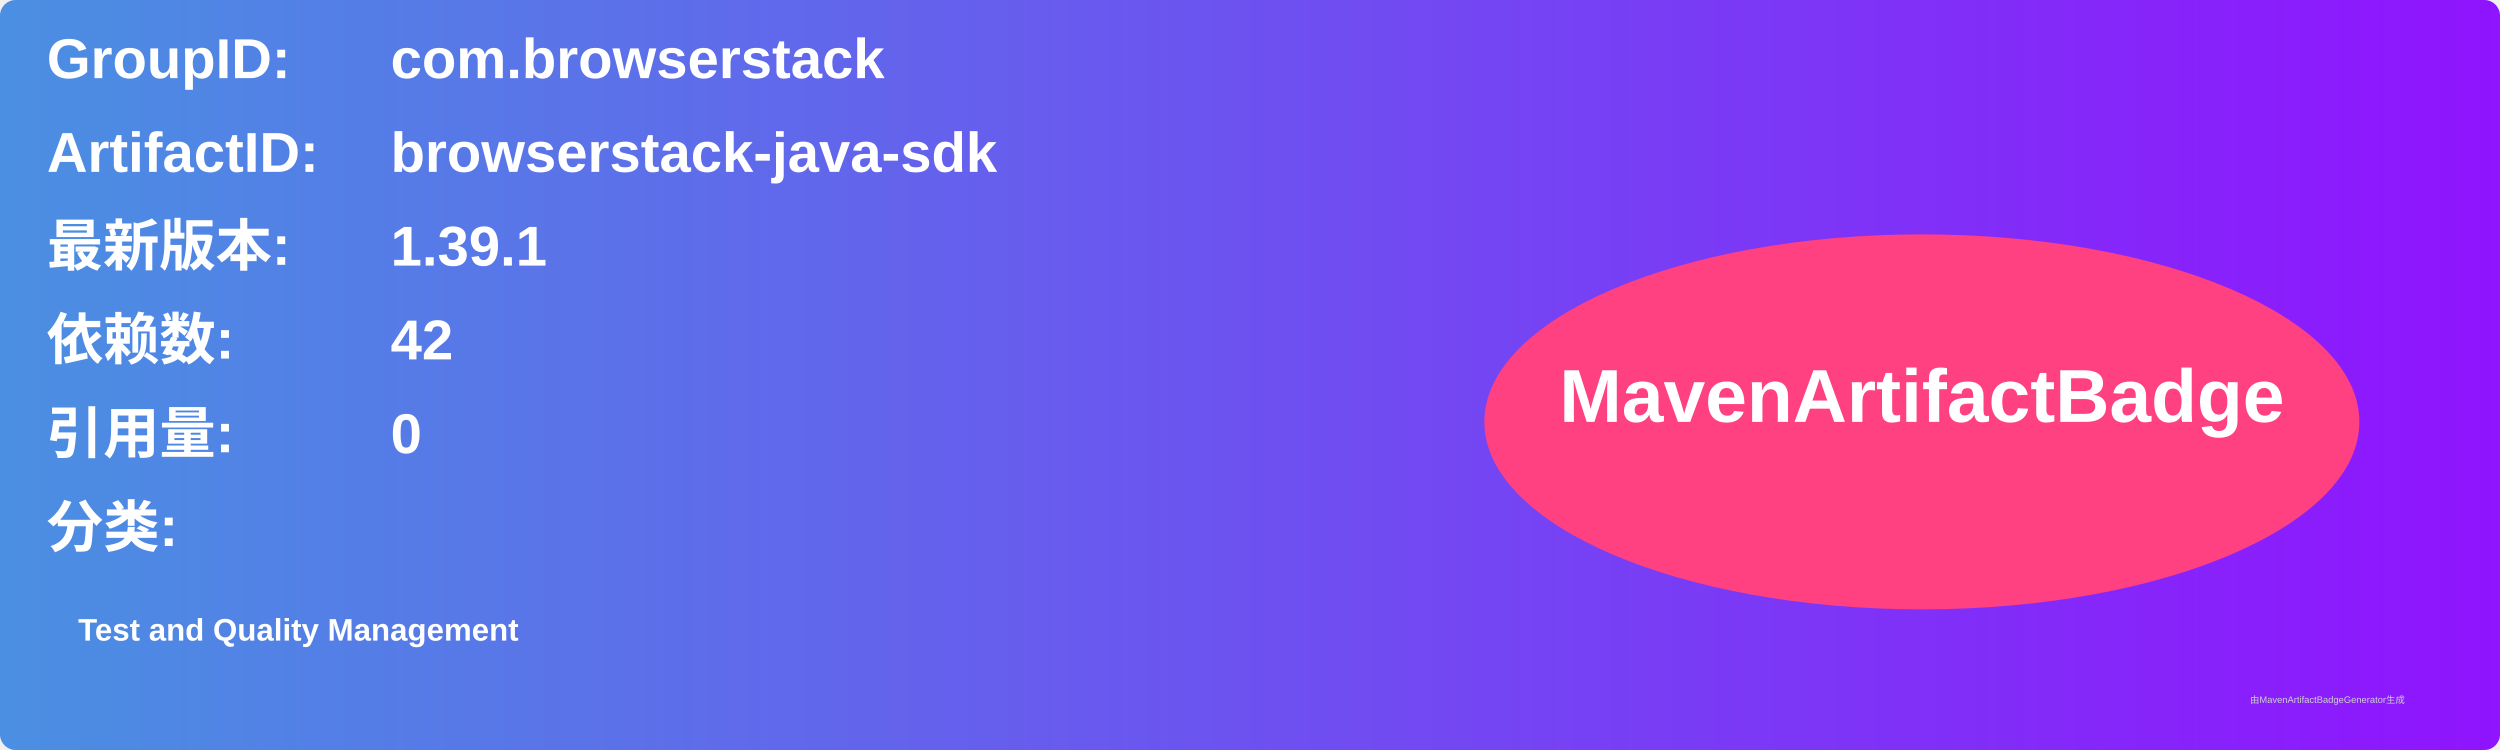
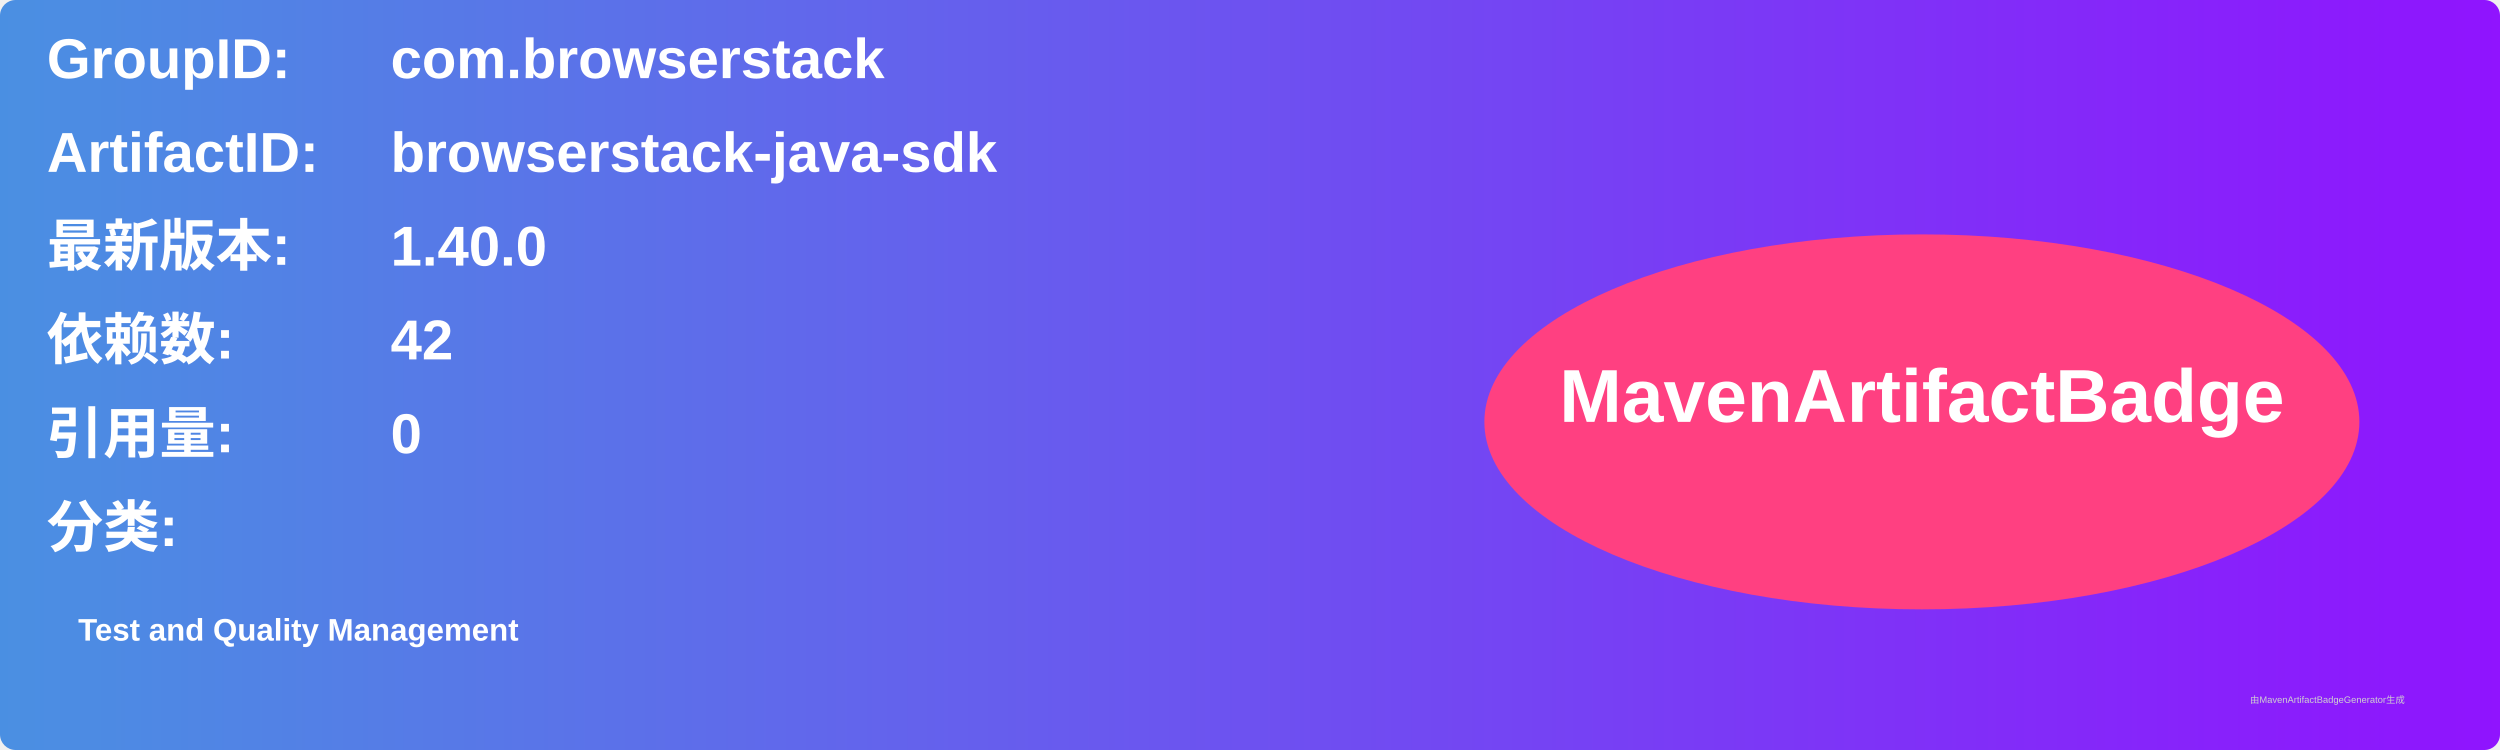
<svg xmlns="http://www.w3.org/2000/svg" width="800" height="240" viewBox="0 0 800 240">
  <linearGradient id="grad" x1="0%" y1="0%" x2="100%" y2="0%">
    <stop offset="0%" stop-color="#4a90e2" />
    <stop offset="100%" stop-color="#9013fe" />
  </linearGradient>
  <rect width="100%" height="100%" rx="5" ry="5" fill="url(#grad)" />
  <g transform="translate(15, 15)">
    <text x="0" y="10" font-family="Arial" font-size="18" fill="white" font-weight="bold" width="260">GroupID:</text>
    <text x="110" y="10" font-family="Arial" font-size="18" fill="white" font-weight="bold" width="460">com.browserstack</text>
    <text x="0" y="40" font-family="Arial" font-size="18" fill="white" font-weight="bold" width="260">ArtifactID:</text>
    <text x="110" y="40" font-family="Arial" font-size="18" fill="white" font-weight="bold" width="460">browserstack-java-sdk</text>
    <text x="0" y="70" font-family="Arial" font-size="18" fill="white" font-weight="bold">最新版本:</text>
    <text x="110" y="70" font-family="Arial" font-size="18" fill="white" font-weight="bold">
-       <tspan font-weight="bold">1.39.1</tspan>
+       <tspan font-weight="bold">1.40.0</tspan>
    </text>
    <text x="0" y="100" font-family="Arial" font-size="18" fill="white" font-weight="bold">依赖数: </text>
    <text x="110" y="100" font-family="Arial" font-size="18" fill="white">
      <tspan font-weight="bold">42</tspan>
    </text>
    <text x="0" y="130" font-family="Arial" font-size="18" fill="white" font-weight="bold">引用量: </text>
    <text x="110" y="130" font-family="Arial" font-size="18" fill="white">
      <tspan font-weight="bold">0</tspan>
    </text>
    <text x="0" y="160" font-family="Arial" font-size="18" fill="white" font-weight="bold">分类:</text>
    <text x="10" y="190" font-family="Arial" font-size="10" fill="white">
      <tspan font-weight="bold">Test and Quality Management</tspan>
    </text>
    <ellipse cx="600" cy="120" rx="140" ry="60" fill="#ff4081" />
    <text x="600" y="120" text-anchor="middle" font-family="Arial" font-size="24" fill="white" font-weight="bold">MavenArtifactBadge</text>
  </g>
  <text x="720" y="225" font-family="Arial" font-size="3" fill="#d0d0d0">由MavenArtifactBadgeGenerator生成</text>
</svg>
